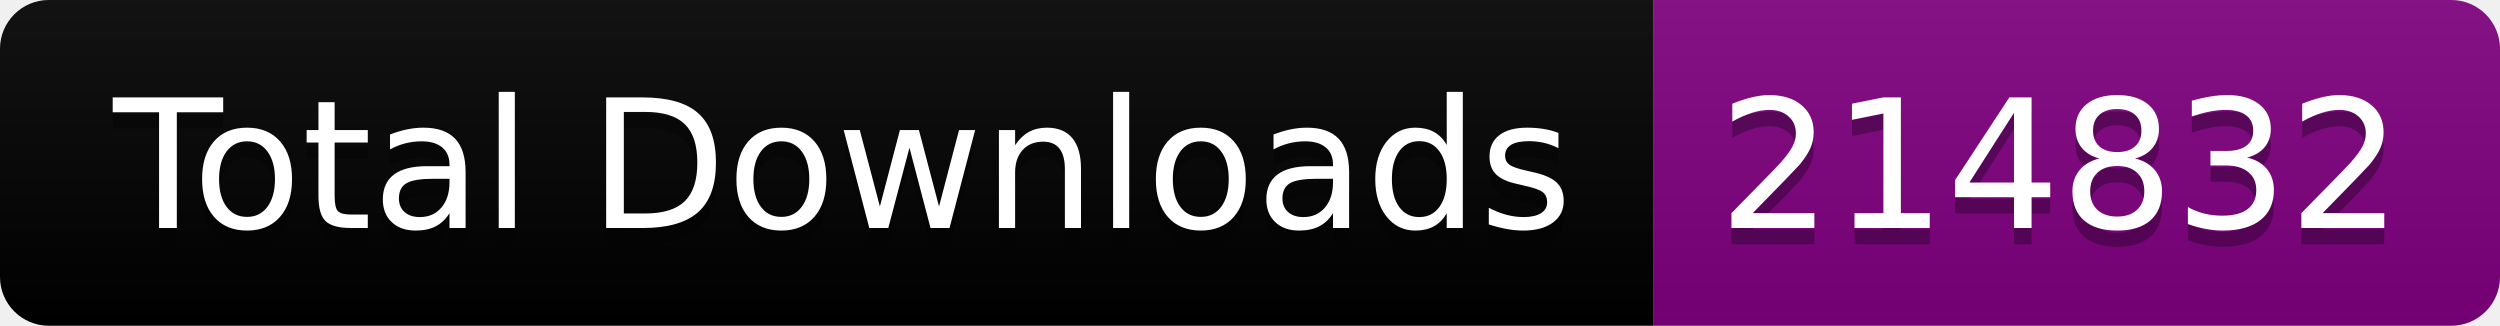
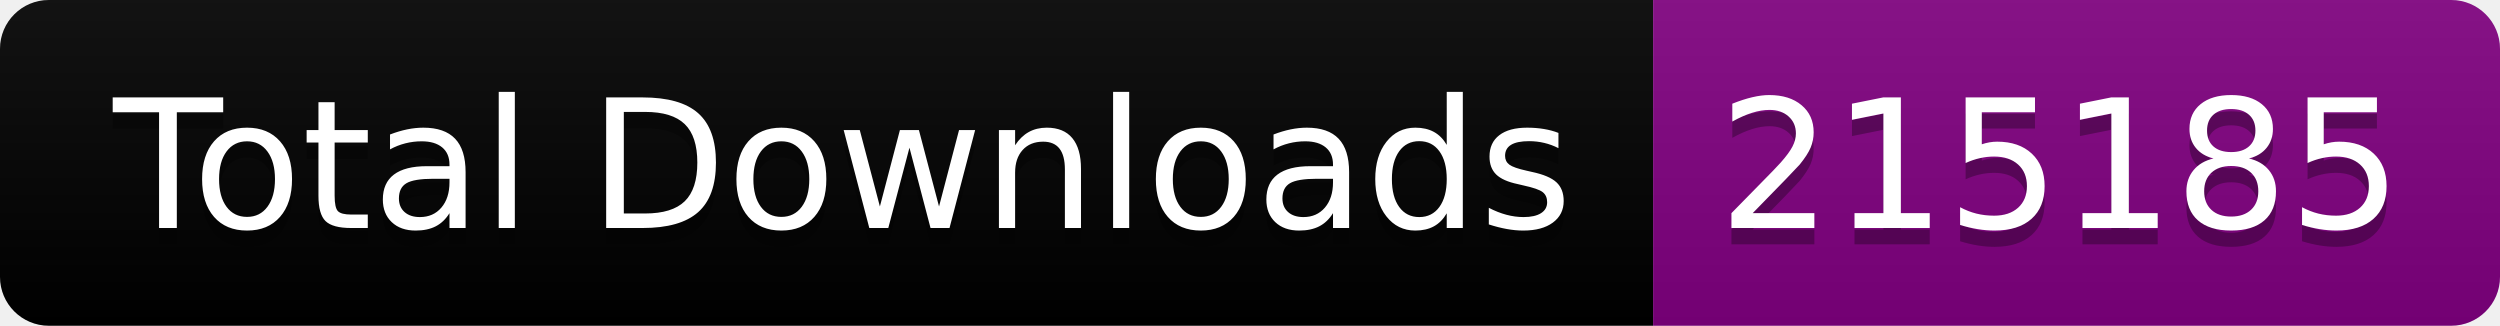
<svg xmlns="http://www.w3.org/2000/svg" width="153.5" height="20">
  <linearGradient id="smooth" x2="0" y2="100%">
    <stop offset="0" stop-color="#bbb" stop-opacity=".1" />
    <stop offset="1" stop-opacity=".1" />
  </linearGradient>
  <clipPath id="round">
    <rect width="153.5" height="20" rx="3" fill="#fff" />
  </clipPath>
  <g clip-path="url(#round)">
    <rect width="101.5" height="20" fill="black" />
    <rect x="101.5" width="52.0" height="20" fill="purple" />
    <rect width="153.5" height="20" fill="url(#smooth)" />
  </g>
  <g fill="#fff" text-anchor="middle" font-family="DejaVu Sans,Verdana,Geneva,sans-serif" font-size="110">
    <text x="517.5" y="150" fill="#010101" fill-opacity=".3" transform="scale(0.1)" textLength="915.0" lengthAdjust="spacing">Total Downloads</text>
    <text x="517.5" y="140" transform="scale(0.1)" textLength="915.0" lengthAdjust="spacing">Total Downloads</text>
-     <text x="1265.0" y="150" fill="#010101" fill-opacity=".3" transform="scale(0.1)" textLength="420.0" lengthAdjust="spacing">214832</text>
-     <text x="1265.0" y="140" transform="scale(0.1)" textLength="420.0" lengthAdjust="spacing">214832</text>
+     <text x="1265.0" y="150" fill="#010101" fill-opacity=".3" transform="scale(0.1)" textLength="420.0" lengthAdjust="spacing">215185</text>
+     <text x="1265.0" y="140" transform="scale(0.1)" textLength="420.0" lengthAdjust="spacing">215185</text>
  </g>
</svg>
